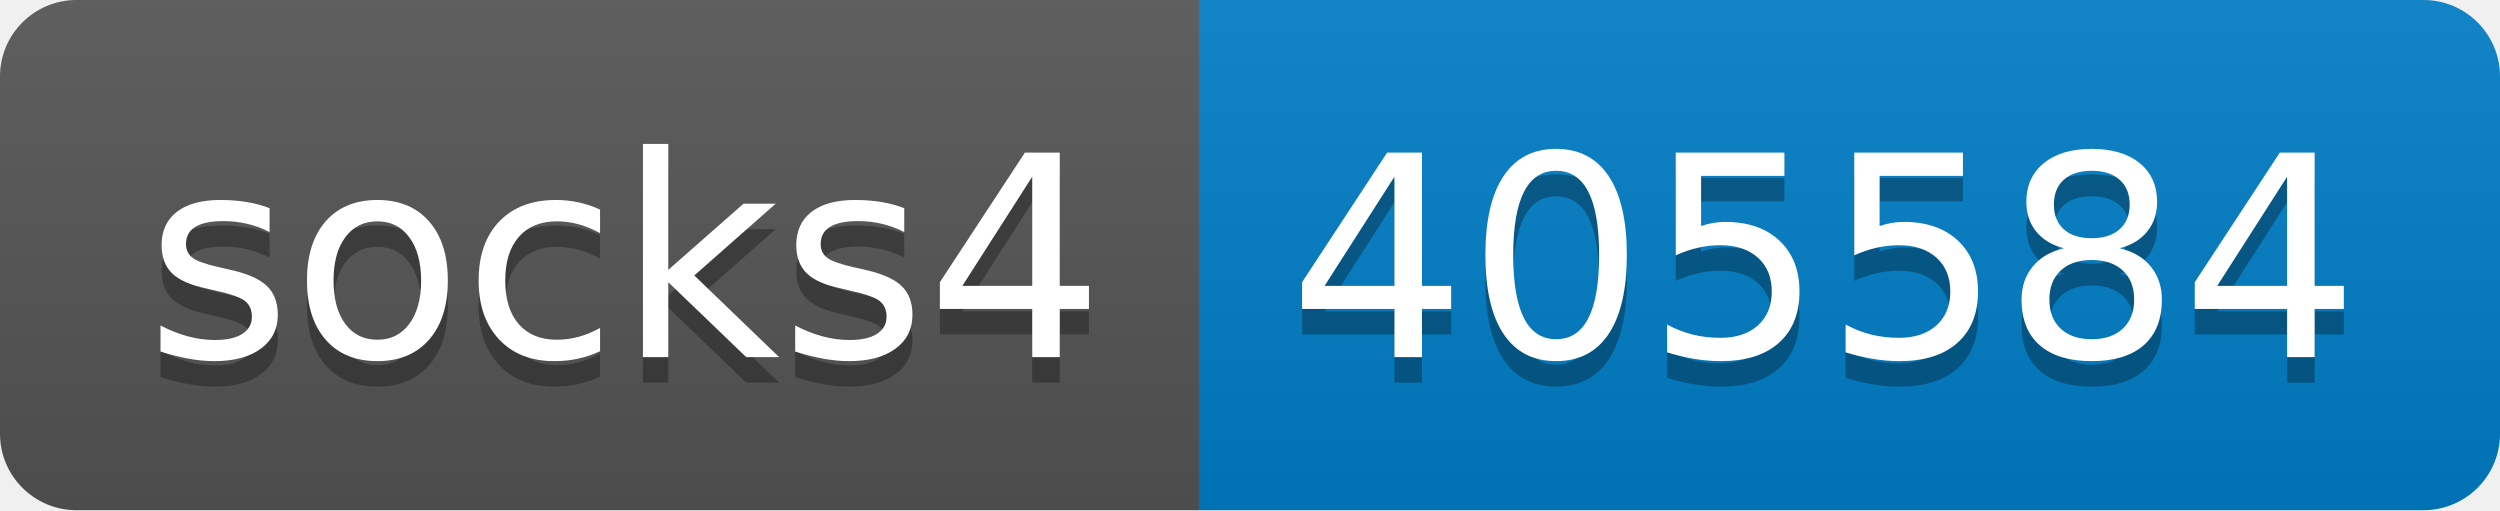
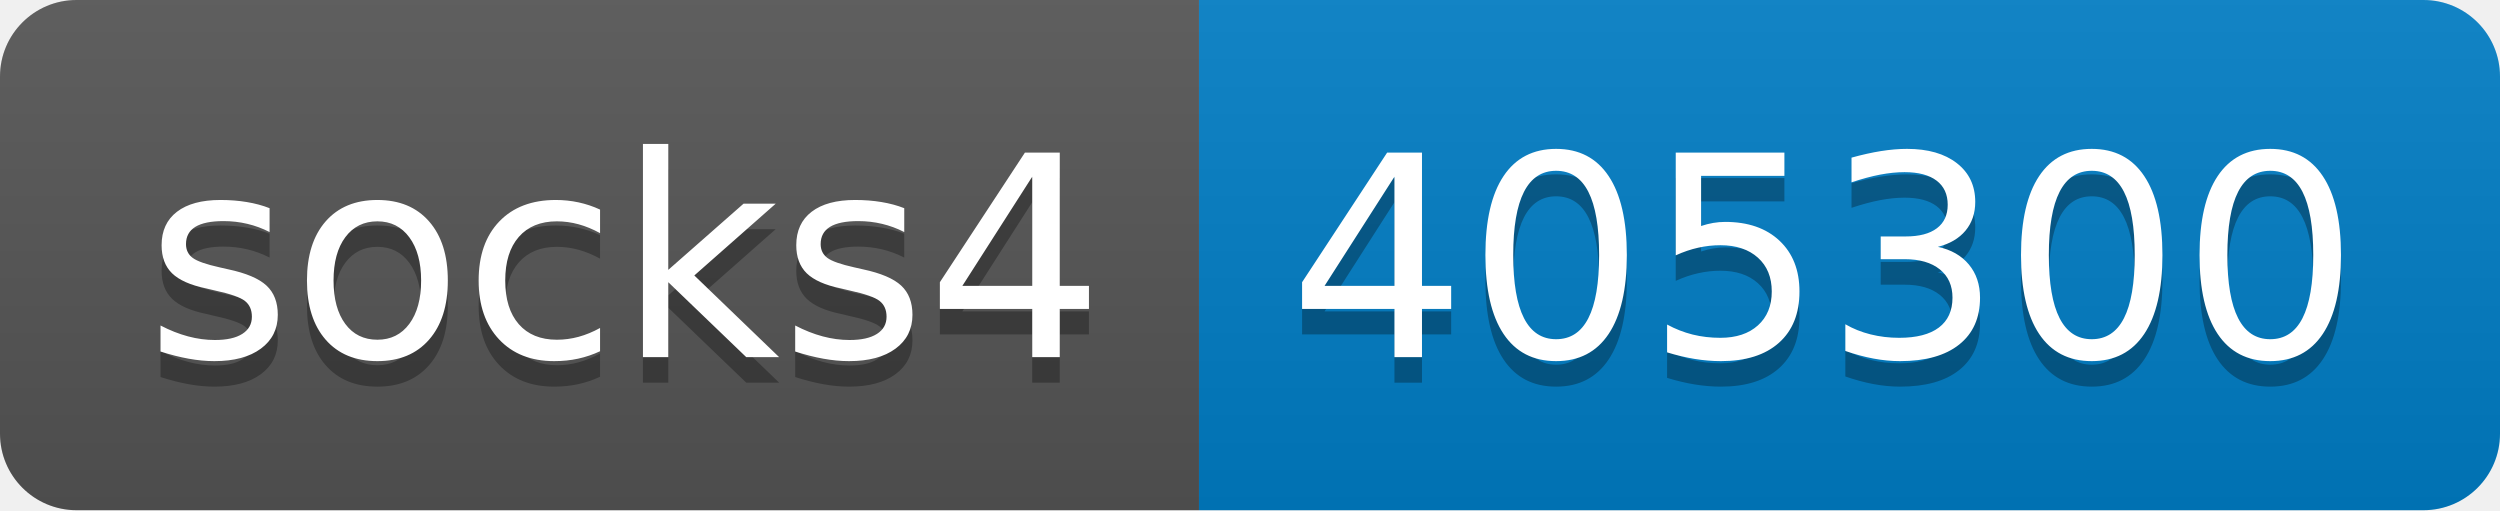
- <svg xmlns="http://www.w3.org/2000/svg" width="98" height="20" role="img" aria-label="socks4: 405584">
+ <svg xmlns="http://www.w3.org/2000/svg" width="98" height="20" role="img" aria-label="socks4: 405300">
  <linearGradient id="s" x2="0" y2="100%">
    <stop offset="0" stop-color="#bbb" stop-opacity=".1" />
    <stop offset="1" stop-opacity=".1" />
  </linearGradient>
  <clipPath id="r">
    <rect width="98" height="20" rx="3" fill="#fff" />
  </clipPath>
  <g clip-path="url(#r)">
    <rect width="47" height="20" fill="#555" />
    <rect x="47" width="51" height="20" fill="#007ec6" />
    <rect width="98" height="20" fill="url(#s)" />
  </g>
  <g fill="#fff" text-anchor="middle" font-family="Verdana,Geneva,DejaVu Sans,sans-serif" text-rendering="geometricPrecision" font-size="110">
    <text aria-hidden="true" x="245" y="150" fill="#010101" fill-opacity=".3" transform="scale(.1)" textLength="370">socks4</text>
    <text x="245" y="140" transform="scale(.1)" fill="#fff" textLength="370">socks4</text>
-     <text aria-hidden="true" x="715" y="150" fill="#010101" fill-opacity=".3" transform="scale(.1)" textLength="410">405584</text>
-     <text x="715" y="140" transform="scale(.1)" fill="#fff" textLength="410">405584</text>
+     <text aria-hidden="true" x="715" y="150" fill="#010101" fill-opacity=".3" transform="scale(.1)" textLength="410">405300</text>
+     <text x="715" y="140" transform="scale(.1)" fill="#fff" textLength="410">405300</text>
  </g>
</svg>
